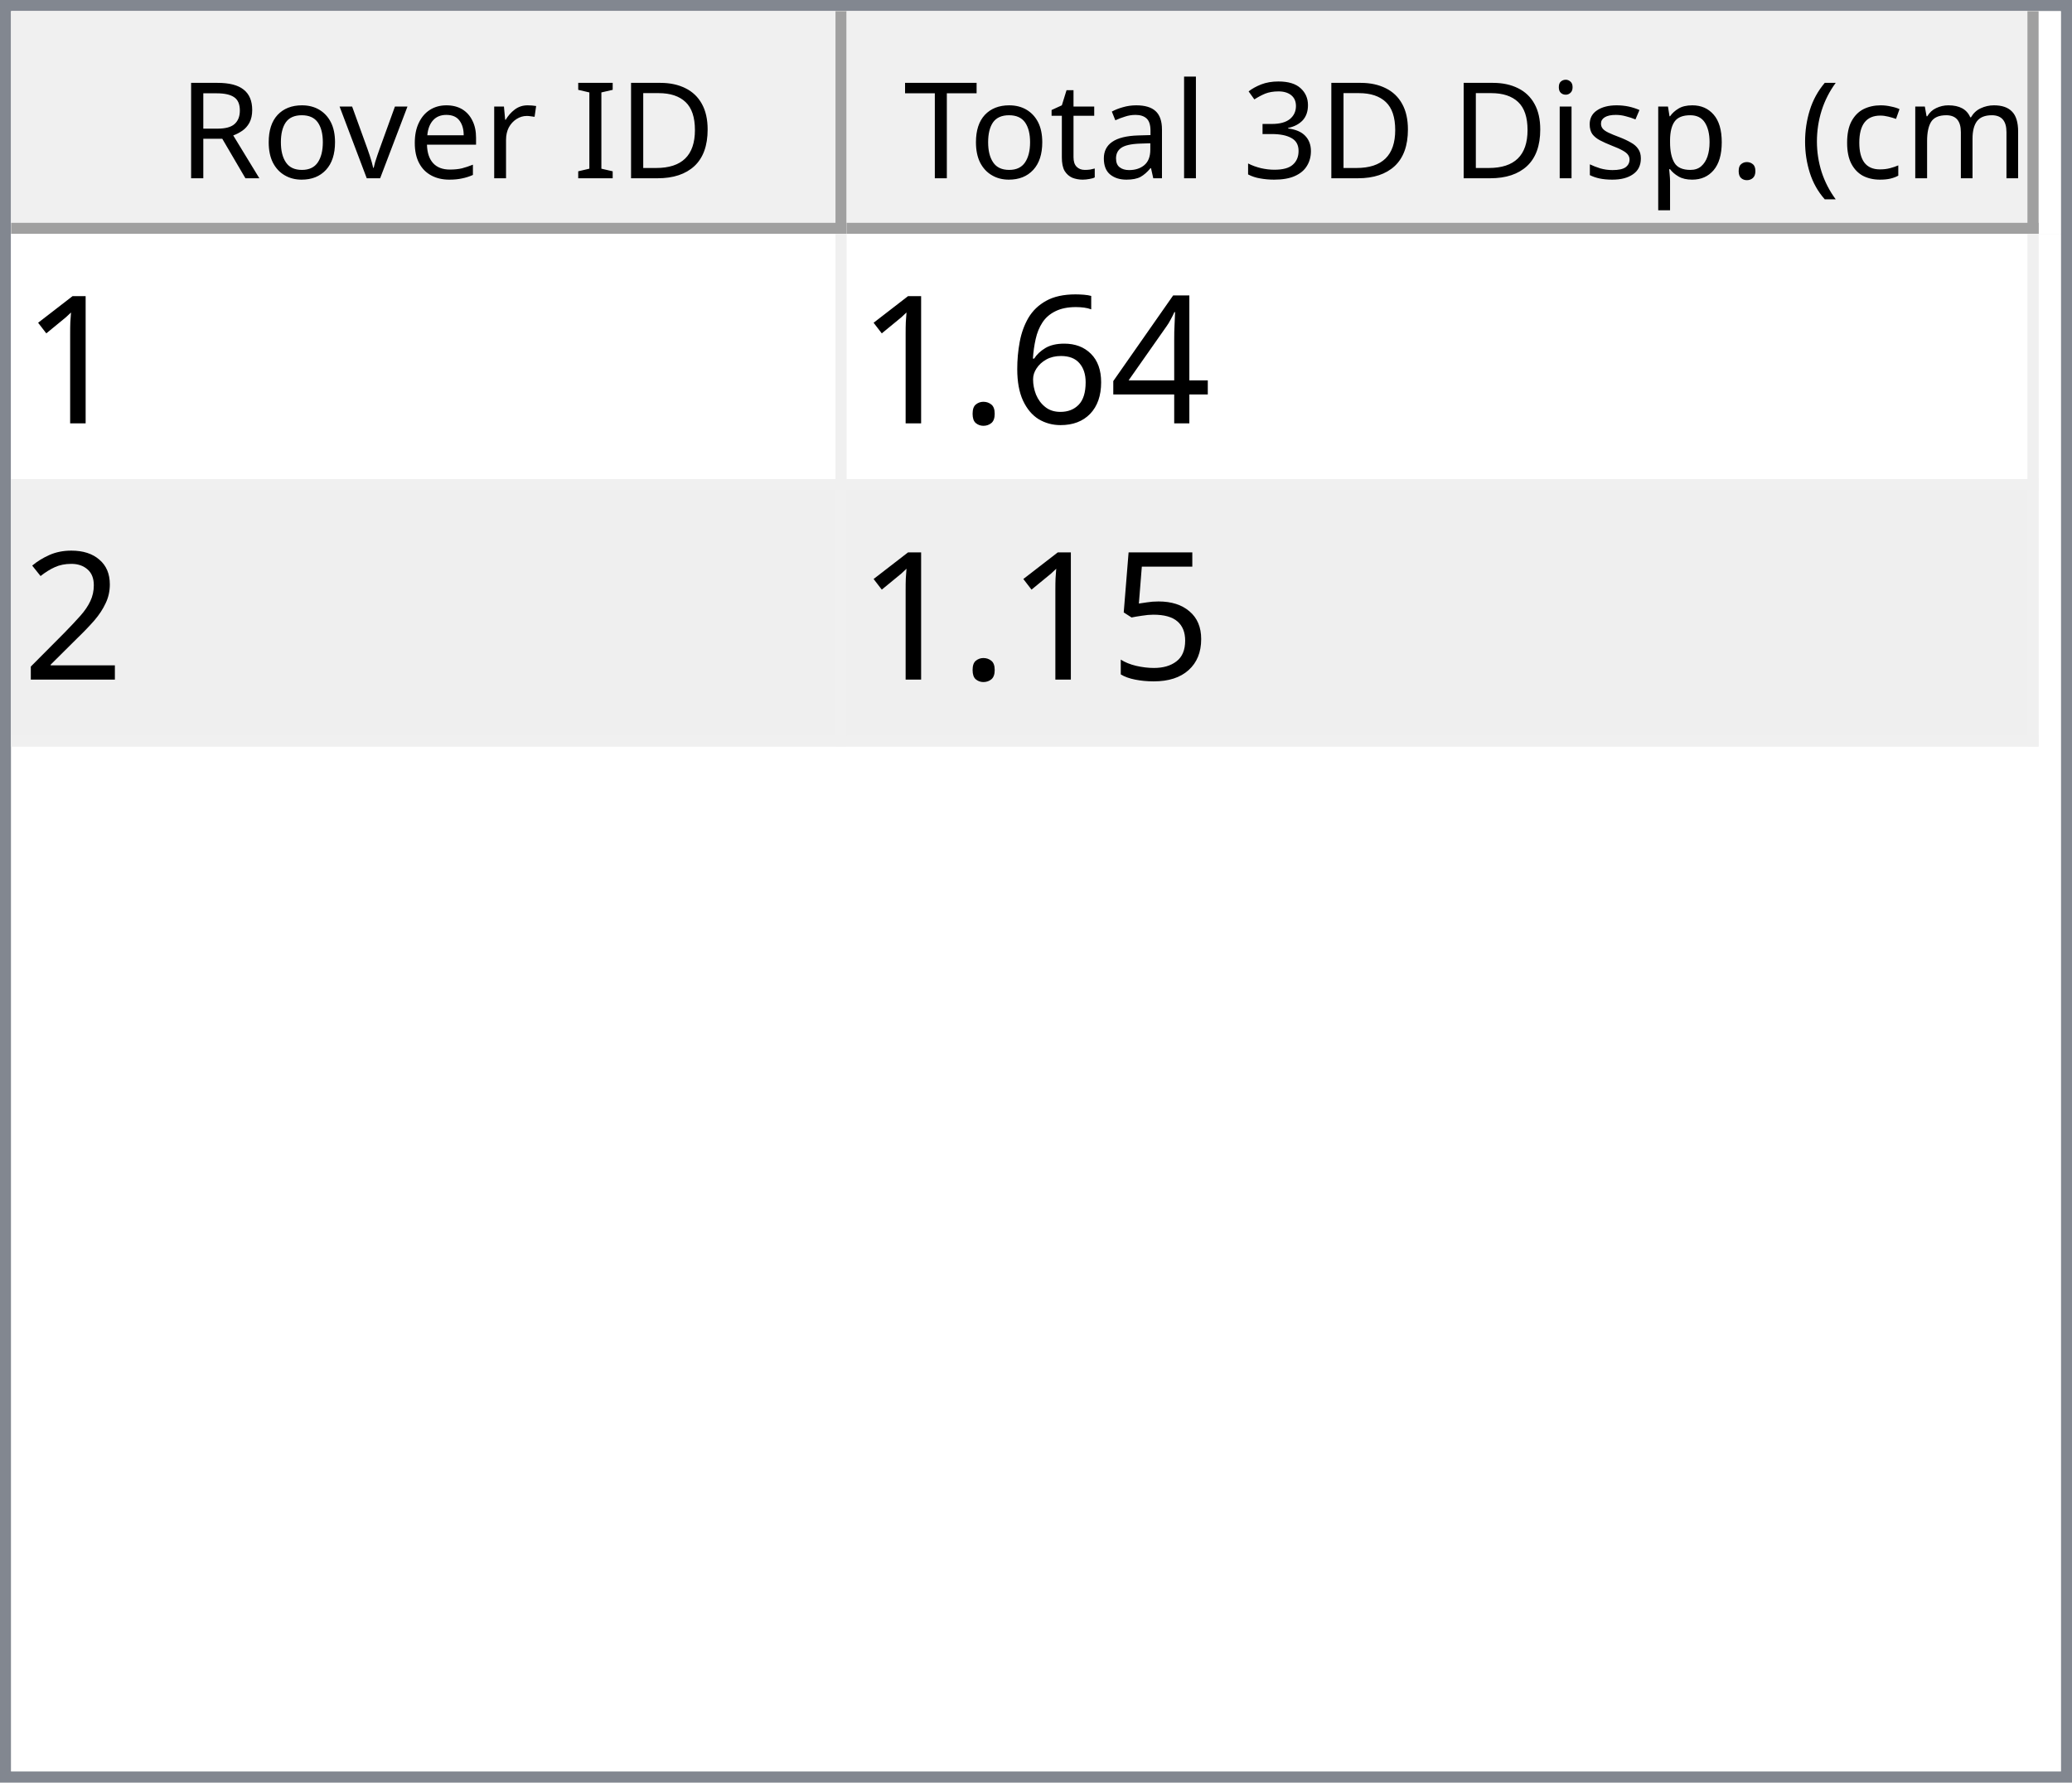
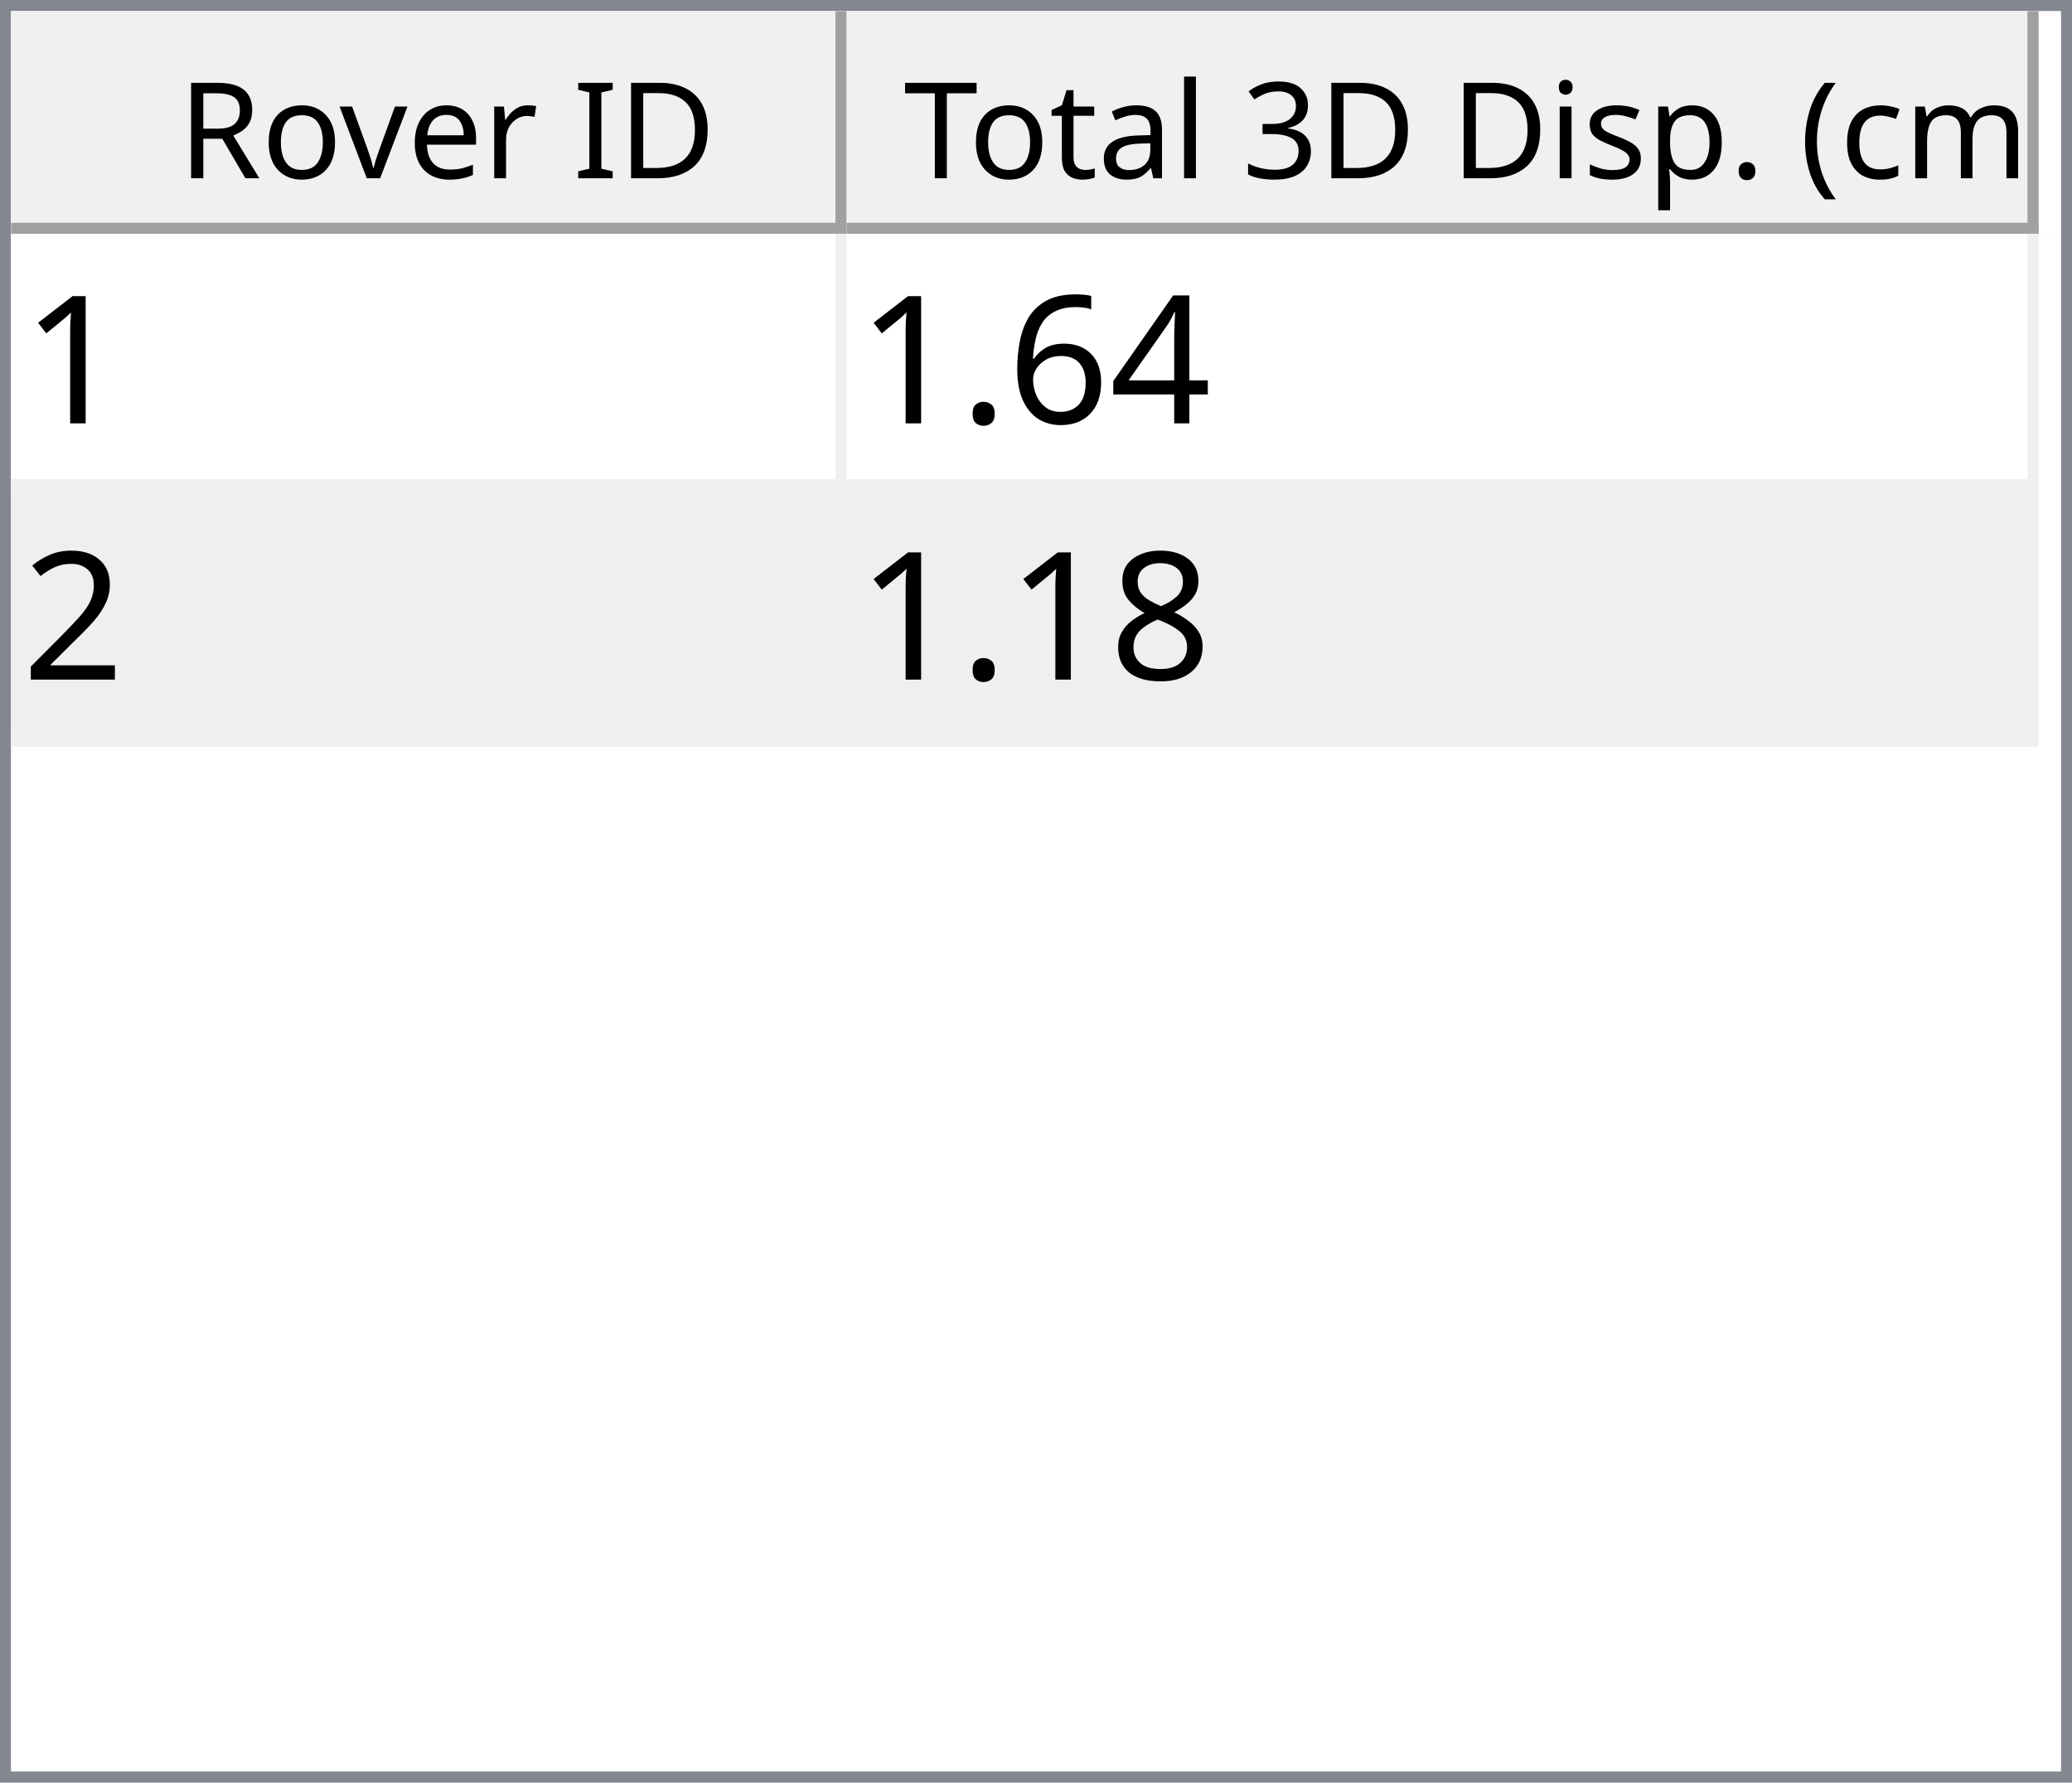
<svg xmlns="http://www.w3.org/2000/svg" style="fill-opacity:1; color-rendering:auto; color-interpolation:auto; text-rendering:auto; stroke:black; stroke-linecap:square; stroke-miterlimit:10; shape-rendering:auto; stroke-opacity:1; fill:black; stroke-dasharray:none; font-weight:normal; stroke-width:1; font-family:'Dialog'; font-style:normal; stroke-linejoin:miter; font-size:12px; stroke-dashoffset:0; image-rendering:auto;" width="186" height="160">
  <defs id="genericDefs" />
  <g>
    <defs id="defs1">
      <clipPath clipPathUnits="userSpaceOnUse" id="clipPath1">
        <path d="M0 0 L186 0 L186 160 L0 160 L0 0 Z" />
      </clipPath>
      <clipPath clipPathUnits="userSpaceOnUse" id="clipPath2">
        <path d="M0 0 L0 160 L186 160 L186 0 Z" />
      </clipPath>
      <clipPath clipPathUnits="userSpaceOnUse" id="clipPath3">
        <path d="M0 0 L0 20 L184 20 L184 0 Z" />
      </clipPath>
      <clipPath clipPathUnits="userSpaceOnUse" id="clipPath4">
        <path d="M0 0 L0 20 L75 20 L75 0 Z" />
      </clipPath>
      <clipPath clipPathUnits="userSpaceOnUse" id="clipPath5">
        <path d="M1 1 L1 19 L74 19 L74 1 Z" />
      </clipPath>
      <clipPath clipPathUnits="userSpaceOnUse" id="clipPath6">
        <path d="M0 0 L0 18 L73 18 L73 0 Z" />
      </clipPath>
      <clipPath clipPathUnits="userSpaceOnUse" id="clipPath7">
        <path d="M-0.5 -0.5 L-0.5 19.5 L74.5 19.5 L74.5 -0.5 Z" />
      </clipPath>
      <clipPath clipPathUnits="userSpaceOnUse" id="clipPath8">
        <path d="M0 0 L0 20 L107 20 L107 0 Z" />
      </clipPath>
      <clipPath clipPathUnits="userSpaceOnUse" id="clipPath9">
        <path d="M1 1 L1 19 L106 19 L106 1 Z" />
      </clipPath>
      <clipPath clipPathUnits="userSpaceOnUse" id="clipPath10">
        <path d="M0 0 L0 18 L105 18 L105 0 Z" />
      </clipPath>
      <clipPath clipPathUnits="userSpaceOnUse" id="clipPath11">
        <path d="M-0.5 -0.5 L-0.5 19.5 L106.5 19.5 L106.5 -0.5 Z" />
      </clipPath>
      <clipPath clipPathUnits="userSpaceOnUse" id="clipPath12">
        <path d="M0 0 L0 138 L184 138 L184 0 Z" />
      </clipPath>
      <clipPath clipPathUnits="userSpaceOnUse" id="clipPath13">
        <path d="M0 0 L0 46 L182 46 L182 0 Z" />
      </clipPath>
      <clipPath clipPathUnits="userSpaceOnUse" id="clipPath14">
        <path d="M-0.5 -0.5 L-0.5 45.5 L181.5 45.5 L181.5 -0.5 Z" />
      </clipPath>
      <clipPath clipPathUnits="userSpaceOnUse" id="clipPath15">
        <path d="M0 0 L0 22 L74 22 L74 0 Z" />
      </clipPath>
      <clipPath clipPathUnits="userSpaceOnUse" id="clipPath16">
        <path d="M0 0 L0 22 L106 22 L106 0 Z" />
      </clipPath>
      <font horiz-adv-x="64.551" id="font1">
        <font-face ascent="107.91" descent="25.098" units-per-em="100" style="font-style:normal; font-family:Segoe UI; font-weight:normal;" />
        <missing-glyph horiz-adv-x="64.551" d="M8.109 0 L8.109 68.266 L56.453 68.266 L56.453 0 L8.109 0 ZM15.328 7.234 L49.219 7.234 L49.219 61.031 L15.328 61.031 L15.328 7.234 Z" />
        <glyph unicode="D" horiz-adv-x="70.117" d="M9.188 0 L9.188 70.016 L28.516 70.016 Q65.531 70.016 65.531 35.891 Q65.531 19.672 55.25 9.836 Q44.969 0 27.734 0 L9.188 0 ZM17.391 62.594 L17.391 7.422 L27.828 7.422 Q41.609 7.422 49.273 14.797 Q56.938 22.172 56.938 35.688 Q56.938 62.594 28.328 62.594 L17.391 62.594 Z" />
        <glyph unicode="I" horiz-adv-x="26.611" d="M17.391 0 L9.188 0 L9.188 70.016 L17.391 70.016 L17.391 0 Z" />
        <glyph unicode=" " horiz-adv-x="27.393" d="" />
        <glyph unicode="r" horiz-adv-x="34.766" d="M34.188 41.891 Q32.078 43.5 28.125 43.5 Q23 43.5 19.555 38.672 Q16.109 33.844 16.109 25.484 L16.109 0 L8.109 0 L8.109 50 L16.109 50 L16.109 39.703 L16.312 39.703 Q18.016 44.969 21.531 47.922 Q25.047 50.875 29.391 50.875 Q32.516 50.875 34.188 50.203 L34.188 41.891 Z" />
        <glyph unicode="e" horiz-adv-x="52.295" d="M48.297 23 L12.984 23 Q13.188 14.656 17.484 10.109 Q21.781 5.562 29.297 5.562 Q37.75 5.562 44.828 11.141 L44.828 3.609 Q38.234 -1.172 27.391 -1.172 Q16.797 -1.172 10.742 5.641 Q4.688 12.453 4.688 24.812 Q4.688 36.469 11.305 43.82 Q17.922 51.172 27.734 51.172 Q37.547 51.172 42.922 44.828 Q48.297 38.484 48.297 27.203 L48.297 23 ZM40.094 29.781 Q40.047 36.719 36.75 40.578 Q33.453 44.438 27.594 44.438 Q21.922 44.438 17.969 40.383 Q14.016 36.328 13.094 29.781 L40.094 29.781 Z" />
        <glyph unicode="v" horiz-adv-x="47.9" d="M47.406 50 L27.484 0 L19.625 0 L0.688 50 L9.469 50 L22.172 13.672 Q23.578 9.672 23.922 6.688 L24.125 6.688 Q24.609 10.453 25.688 13.484 L38.969 50 L47.406 50 Z" />
        <glyph unicode="o" horiz-adv-x="58.594" d="M29 -1.172 Q17.922 -1.172 11.305 5.836 Q4.688 12.844 4.688 24.422 Q4.688 37.016 11.57 44.094 Q18.453 51.172 30.172 51.172 Q41.359 51.172 47.633 44.289 Q53.906 37.406 53.906 25.203 Q53.906 13.234 47.141 6.031 Q40.375 -1.172 29 -1.172 ZM29.594 44.438 Q21.875 44.438 17.383 39.188 Q12.891 33.938 12.891 24.703 Q12.891 15.828 17.43 10.695 Q21.969 5.562 29.594 5.562 Q37.359 5.562 41.531 10.594 Q45.703 15.625 45.703 24.906 Q45.703 34.281 41.531 39.359 Q37.359 44.438 29.594 44.438 Z" />
        <glyph unicode="R" horiz-adv-x="59.814" d="M59.375 0 L49.609 0 L37.891 19.625 Q36.281 22.359 34.766 24.289 Q33.25 26.219 31.664 27.438 Q30.078 28.656 28.25 29.219 Q26.422 29.781 24.125 29.781 L17.391 29.781 L17.391 0 L9.188 0 L9.188 70.016 L30.078 70.016 Q34.672 70.016 38.555 68.867 Q42.438 67.719 45.289 65.375 Q48.141 63.031 49.758 59.547 Q51.375 56.062 51.375 51.375 Q51.375 47.703 50.273 44.656 Q49.172 41.609 47.148 39.211 Q45.125 36.812 42.266 35.133 Q39.406 33.453 35.844 32.516 L35.844 32.328 Q37.594 31.547 38.891 30.547 Q40.188 29.547 41.359 28.18 Q42.531 26.812 43.68 25.078 Q44.828 23.344 46.234 21.047 L59.375 0 ZM17.391 62.594 L17.391 37.203 L28.516 37.203 Q31.594 37.203 34.203 38.133 Q36.812 39.062 38.719 40.797 Q40.625 42.531 41.703 45.047 Q42.781 47.562 42.781 50.688 Q42.781 56.297 39.141 59.445 Q35.5 62.594 28.609 62.594 L17.391 62.594 Z" />
        <glyph unicode=")" horiz-adv-x="30.176" d="M8.297 -15.922 L1.172 -15.922 Q16.406 2.344 16.406 26.812 Q16.406 51.469 1.078 70.016 L8.297 70.016 Q23.531 52.156 23.531 26.703 Q23.531 1.375 8.297 -15.922 Z" />
        <glyph unicode="m" horiz-adv-x="86.133" d="M79.109 0 L71.094 0 L71.094 28.719 Q71.094 37.016 68.531 40.727 Q65.969 44.438 59.906 44.438 Q54.781 44.438 51.195 39.75 Q47.609 35.062 47.609 28.516 L47.609 0 L39.594 0 L39.594 29.688 Q39.594 44.438 28.219 44.438 Q22.953 44.438 19.531 40.016 Q16.109 35.594 16.109 28.516 L16.109 0 L8.109 0 L8.109 50 L16.109 50 L16.109 42.094 L16.312 42.094 Q21.625 51.172 31.844 51.172 Q36.969 51.172 40.773 48.312 Q44.578 45.453 46 40.828 Q51.562 51.172 62.594 51.172 Q79.109 51.172 79.109 30.812 L79.109 0 Z" />
        <glyph unicode="c" horiz-adv-x="46.191" d="M42.188 2.297 Q36.422 -1.172 28.516 -1.172 Q17.828 -1.172 11.258 5.789 Q4.688 12.75 4.688 23.828 Q4.688 36.188 11.766 43.68 Q18.844 51.172 30.672 51.172 Q37.25 51.172 42.281 48.734 L42.281 40.531 Q36.719 44.438 30.375 44.438 Q22.703 44.438 17.797 38.945 Q12.891 33.453 12.891 24.516 Q12.891 15.719 17.508 10.641 Q22.125 5.562 29.891 5.562 Q36.422 5.562 42.188 9.906 L42.188 2.297 Z" />
        <glyph unicode="(" horiz-adv-x="30.176" d="M29.109 -15.922 L21.969 -15.922 Q6.844 1.375 6.844 26.703 Q6.844 52.156 21.969 70.016 L29.203 70.016 Q13.875 51.469 13.875 26.812 Q13.875 2.344 29.109 -15.922 Z" />
        <glyph unicode="." horiz-adv-x="21.68" d="M10.891 -1.078 Q8.641 -1.078 7.055 0.539 Q5.469 2.156 5.469 4.391 Q5.469 6.641 7.055 8.273 Q8.641 9.906 10.891 9.906 Q13.188 9.906 14.797 8.273 Q16.406 6.641 16.406 4.391 Q16.406 2.156 14.797 0.539 Q13.188 -1.078 10.891 -1.078 Z" />
        <glyph unicode="p" horiz-adv-x="58.789" d="M16.312 7.234 L16.109 7.234 L16.109 -23 L8.109 -23 L8.109 50 L16.109 50 L16.109 41.219 L16.312 41.219 Q22.219 51.172 33.594 51.172 Q43.266 51.172 48.688 44.461 Q54.109 37.75 54.109 26.469 Q54.109 13.922 48 6.375 Q41.891 -1.172 31.297 -1.172 Q21.578 -1.172 16.312 7.234 ZM16.109 27.391 L16.109 20.406 Q16.109 14.203 20.141 9.883 Q24.172 5.562 30.375 5.562 Q37.641 5.562 41.773 11.133 Q45.906 16.703 45.906 26.609 Q45.906 34.969 42.047 39.703 Q38.188 44.438 31.594 44.438 Q24.609 44.438 20.359 39.578 Q16.109 34.719 16.109 27.391 Z" />
        <glyph unicode="s" horiz-adv-x="42.432" d="M5.078 1.812 L5.078 10.406 Q11.625 5.562 19.484 5.562 Q30.031 5.562 30.031 12.594 Q30.031 14.594 29.125 15.992 Q28.219 17.391 26.68 18.461 Q25.141 19.531 23.07 20.383 Q21 21.234 18.609 22.172 Q15.281 23.484 12.766 24.828 Q10.25 26.172 8.57 27.859 Q6.891 29.547 6.031 31.695 Q5.172 33.844 5.172 36.719 Q5.172 40.234 6.789 42.945 Q8.406 45.656 11.086 47.484 Q13.766 49.312 17.211 50.242 Q20.656 51.172 24.312 51.172 Q30.812 51.172 35.938 48.922 L35.938 40.828 Q30.422 44.438 23.25 44.438 Q21 44.438 19.195 43.922 Q17.391 43.406 16.094 42.477 Q14.797 41.547 14.086 40.258 Q13.375 38.969 13.375 37.406 Q13.375 35.453 14.086 34.133 Q14.797 32.812 16.164 31.789 Q17.531 30.766 19.484 29.938 Q21.438 29.109 23.922 28.125 Q27.25 26.859 29.883 25.516 Q32.516 24.172 34.375 22.484 Q36.234 20.797 37.234 18.602 Q38.234 16.406 38.234 13.375 Q38.234 9.672 36.602 6.938 Q34.969 4.203 32.234 2.398 Q29.5 0.594 25.93 -0.289 Q22.359 -1.172 18.453 -1.172 Q10.75 -1.172 5.078 1.812 Z" />
        <glyph unicode="i" horiz-adv-x="24.219" d="M12.203 62.703 Q10.062 62.703 8.547 64.164 Q7.031 65.625 7.031 67.875 Q7.031 70.125 8.547 71.609 Q10.062 73.094 12.203 73.094 Q14.406 73.094 15.945 71.609 Q17.484 70.125 17.484 67.875 Q17.484 65.719 15.945 64.211 Q14.406 62.703 12.203 62.703 ZM16.109 0 L8.109 0 L8.109 50 L16.109 50 L16.109 0 Z" />
        <glyph unicode="3" horiz-adv-x="53.906" d="M46.531 19.828 Q46.531 15.094 44.75 11.211 Q42.969 7.328 39.719 4.57 Q36.469 1.812 31.93 0.297 Q27.391 -1.219 21.922 -1.219 Q11.922 -1.219 6 2.594 L6 11.188 Q13.094 5.609 22.219 5.609 Q25.875 5.609 28.828 6.539 Q31.781 7.469 33.906 9.227 Q36.031 10.984 37.18 13.477 Q38.328 15.969 38.328 19.094 Q38.328 32.812 18.797 32.812 L12.984 32.812 L12.984 39.594 L18.5 39.594 Q35.797 39.594 35.797 52.484 Q35.797 64.406 22.609 64.406 Q15.188 64.406 8.688 59.422 L8.688 67.188 Q15.375 71.188 24.609 71.188 Q29 71.188 32.57 69.969 Q36.141 68.75 38.68 66.555 Q41.219 64.359 42.609 61.281 Q44 58.203 44 54.5 Q44 40.672 30.031 36.719 L30.031 36.531 Q33.594 36.141 36.625 34.797 Q39.656 33.453 41.852 31.305 Q44.047 29.156 45.289 26.25 Q46.531 23.344 46.531 19.828 Z" />
        <glyph unicode="l" horiz-adv-x="24.219" d="M16.109 0 L8.109 0 L8.109 74.031 L16.109 74.031 L16.109 0 Z" />
        <glyph unicode="a" horiz-adv-x="50.879" d="M43.891 0 L35.891 0 L35.891 7.812 L35.688 7.812 Q30.469 -1.172 20.312 -1.172 Q12.844 -1.172 8.617 2.781 Q4.391 6.734 4.391 13.281 Q4.391 27.297 20.906 29.594 L35.891 31.688 Q35.891 44.438 25.594 44.438 Q16.547 44.438 9.281 38.281 L9.281 46.484 Q16.656 51.172 26.266 51.172 Q43.891 51.172 43.891 32.516 L43.891 0 ZM35.891 25.297 L23.828 23.641 Q18.266 22.859 15.43 20.875 Q12.594 18.891 12.594 13.875 Q12.594 10.203 15.211 7.883 Q17.828 5.562 22.172 5.562 Q28.125 5.562 32.008 9.742 Q35.891 13.922 35.891 20.312 L35.891 25.297 Z" />
        <glyph unicode="t" horiz-adv-x="33.887" d="M31.297 0.484 Q28.469 -1.078 23.828 -1.078 Q10.688 -1.078 10.688 13.578 L10.688 43.172 L2.094 43.172 L2.094 50 L10.688 50 L10.688 62.203 L18.703 64.797 L18.703 50 L31.297 50 L31.297 43.172 L18.703 43.172 L18.703 14.984 Q18.703 9.969 20.414 7.82 Q22.125 5.672 26.078 5.672 Q29.109 5.672 31.297 7.328 L31.297 0.484 Z" />
        <glyph unicode="T" horiz-adv-x="52.393" d="M50.594 62.594 L30.375 62.594 L30.375 0 L22.172 0 L22.172 62.594 L2 62.594 L2 70.016 L50.594 70.016 L50.594 62.594 Z" />
      </font>
      <font horiz-adv-x="75.0" id="font2">
        <font-face ascent="100.537" descent="21.973" units-per-em="100" style="font-style:normal; font-family:sans-serif; font-weight:normal;" />
        <missing-glyph horiz-adv-x="75.0" d="M12.5 0 L12.5 62.5 L62.5 62.5 L62.5 0 L12.5 0 ZM14.062 1.562 L60.938 1.562 L60.938 60.938 L14.062 60.938 L14.062 1.562 Z" />
        <glyph unicode="1" horiz-adv-x="55.615" d="M37.25 0 L28.469 0 L28.469 56 Q25.297 52.984 20.141 49.953 Q14.984 46.922 10.891 45.406 L10.891 53.906 Q18.266 57.375 23.781 62.305 Q29.297 67.234 31.594 71.875 L37.25 71.875 L37.25 0 Z" />
        <glyph unicode="4" horiz-adv-x="55.615" d="M32.328 0 L32.328 17.141 L1.266 17.141 L1.266 25.203 L33.938 71.578 L41.109 71.578 L41.109 25.203 L50.781 25.203 L50.781 17.141 L41.109 17.141 L41.109 0 L32.328 0 ZM32.328 25.203 L32.328 57.469 L9.906 25.203 L32.328 25.203 Z" />
        <glyph unicode="6" horiz-adv-x="55.615" d="M49.75 54.047 L41.016 53.375 Q39.844 58.547 37.703 60.891 Q34.125 64.656 28.906 64.656 Q24.703 64.656 21.531 62.312 Q17.391 59.281 14.992 53.469 Q12.594 47.656 12.5 36.922 Q15.672 41.75 20.266 44.094 Q24.859 46.438 29.891 46.438 Q38.672 46.438 44.852 39.969 Q51.031 33.5 51.031 23.25 Q51.031 16.5 48.125 10.719 Q45.219 4.938 40.141 1.859 Q35.062 -1.219 28.609 -1.219 Q17.625 -1.219 10.695 6.859 Q3.766 14.938 3.766 33.5 Q3.766 54.25 11.422 63.672 Q18.109 71.875 29.438 71.875 Q37.891 71.875 43.289 67.141 Q48.688 62.406 49.75 54.047 ZM13.875 23.188 Q13.875 18.656 15.797 14.508 Q17.719 10.359 21.188 8.18 Q24.656 6 28.469 6 Q34.031 6 38.039 10.492 Q42.047 14.984 42.047 22.703 Q42.047 30.125 38.086 34.398 Q34.125 38.672 28.125 38.672 Q22.172 38.672 18.023 34.398 Q13.875 30.125 13.875 23.188 Z" />
        <glyph unicode="." horiz-adv-x="27.783" d="M9.078 0 L9.078 10.016 L19.094 10.016 L19.094 0 L9.078 0 Z" />
        <glyph unicode="2" horiz-adv-x="55.615" d="M50.344 8.453 L50.344 0 L3.031 0 Q2.938 3.172 4.047 6.109 Q5.859 10.938 9.836 15.625 Q13.812 20.312 21.344 26.469 Q33.016 36.031 37.117 41.625 Q41.219 47.219 41.219 52.203 Q41.219 57.422 37.477 61.008 Q33.734 64.594 27.734 64.594 Q21.391 64.594 17.578 60.789 Q13.766 56.984 13.719 50.25 L4.688 51.172 Q5.609 61.281 11.664 66.578 Q17.719 71.875 27.938 71.875 Q38.234 71.875 44.242 66.164 Q50.25 60.453 50.25 52 Q50.25 47.703 48.492 43.555 Q46.734 39.406 42.656 34.812 Q38.578 30.219 29.109 22.219 Q21.188 15.578 18.945 13.211 Q16.703 10.844 15.234 8.453 L50.344 8.453 Z" />
-         <glyph unicode="5" horiz-adv-x="55.615" d="M4.156 18.75 L13.375 19.531 Q14.406 12.797 18.141 9.398 Q21.875 6 27.156 6 Q33.5 6 37.891 10.789 Q42.281 15.578 42.281 23.484 Q42.281 31 38.062 35.352 Q33.844 39.703 27 39.703 Q22.75 39.703 19.336 37.773 Q15.922 35.844 13.969 32.766 L5.719 33.844 L12.641 70.609 L48.25 70.609 L48.25 62.203 L19.672 62.203 L15.828 42.969 Q22.266 47.469 29.344 47.469 Q38.719 47.469 45.164 40.969 Q51.609 34.469 51.609 24.266 Q51.609 14.547 45.953 7.469 Q39.062 -1.219 27.156 -1.219 Q17.391 -1.219 11.211 4.25 Q5.031 9.719 4.156 18.75 Z" />
+         <glyph unicode="8" horiz-adv-x="55.615" d="M17.672 38.812 Q12.203 40.828 9.57 44.539 Q6.938 48.25 6.938 53.422 Q6.938 61.234 12.555 66.555 Q18.172 71.875 27.484 71.875 Q36.859 71.875 42.578 66.43 Q48.297 60.984 48.297 53.172 Q48.297 48.188 45.68 44.508 Q43.062 40.828 37.75 38.812 Q44.344 36.672 47.781 31.883 Q51.219 27.094 51.219 20.453 Q51.219 11.281 44.727 5.031 Q38.234 -1.219 27.641 -1.219 Q17.047 -1.219 10.547 5.055 Q4.047 11.328 4.047 20.703 Q4.047 27.688 7.594 32.398 Q11.141 37.109 17.672 38.812 ZM15.922 53.719 Q15.922 48.641 19.195 45.414 Q22.469 42.188 27.688 42.188 Q32.766 42.188 36.016 45.383 Q39.266 48.578 39.266 53.219 Q39.266 58.062 35.914 61.359 Q32.562 64.656 27.594 64.656 Q22.562 64.656 19.242 61.43 Q15.922 58.203 15.922 53.719 ZM13.094 20.656 Q13.094 16.891 14.875 13.375 Q16.656 9.859 20.172 7.93 Q23.688 6 27.734 6 Q34.031 6 38.133 10.055 Q42.234 14.109 42.234 20.359 Q42.234 26.703 38.016 30.859 Q33.797 35.016 27.438 35.016 Q21.234 35.016 17.164 30.914 Q13.094 26.812 13.094 20.656 Z" />
      </font>
    </defs>
    <g style="fill:white; stroke:white;">
      <rect x="0" y="0" width="186" style="clip-path:url(#clipPath1); stroke:none;" height="160" />
    </g>
    <g style="fill:white; text-rendering:optimizeSpeed; color-rendering:optimizeSpeed; image-rendering:optimizeSpeed; shape-rendering:crispEdges; stroke:white; color-interpolation:sRGB;">
      <rect x="0" width="186" height="160" y="0" style="stroke:none;" />
      <path style="stroke:none;" d="M0 160 L186 160 L186 0 L0 0 Z" />
    </g>
    <g style="fill:rgb(240,240,240); font-family:'Segoe UI'; stroke:rgb(240,240,240);">
      <rect x="0" y="0" width="186" style="clip-path:url(#clipPath2); stroke:none;" height="160" />
    </g>
    <g style="fill:rgb(130,135,144); font-family:'Segoe UI'; stroke:rgb(130,135,144);">
      <path d="M0 0 L186 0 L186 160 L0 160 L0 0 ZM1 1 L185 1 L185 159 L1 159 L1 1 Z" style="fill-rule:evenodd; clip-path:url(#clipPath2); stroke:none;" />
    </g>
    <g style="fill:white; font-family:'Segoe UI'; stroke:white;" transform="translate(1,1)">
      <rect x="0" y="0" width="184" style="clip-path:url(#clipPath3); stroke:none;" height="20" />
    </g>
    <g style="fill:rgb(240,240,240); font-family:'Segoe UI'; stroke:rgb(240,240,240);" transform="translate(1,1)">
      <rect x="0" y="0" width="75" style="clip-path:url(#clipPath4); stroke:none;" height="20" />
    </g>
    <g style="font-family:'Segoe UI';" transform="translate(2,2)">
      <text x="14" xml:space="preserve" y="14" style="clip-path:url(#clipPath6); stroke:none;">Rover ID</text>
    </g>
    <g style="fill:rgb(160,160,160); font-family:'Segoe UI'; stroke:rgb(160,160,160); stroke-linejoin:bevel;" transform="translate(1.5,1.5)">
      <line x1="74" x2="74" y1="0" style="fill:none; clip-path:url(#clipPath7);" y2="19" />
    </g>
    <g style="fill:rgb(160,160,160); font-family:'Segoe UI'; stroke:rgb(160,160,160); stroke-linejoin:bevel;" transform="matrix(1,0,0,1,1,1) translate(0.5,0.5)">
      <line x1="0" x2="74" y1="19" style="fill:none; clip-path:url(#clipPath7);" y2="19" />
    </g>
    <g style="fill:rgb(240,240,240); font-family:'Segoe UI'; stroke:rgb(240,240,240);" transform="translate(76,1)">
      <rect x="0" y="0" width="107" style="clip-path:url(#clipPath8); stroke:none;" height="20" />
    </g>
    <g style="font-family:'Segoe UI';" transform="translate(77,2)">
      <text x="1" xml:space="preserve" y="14" style="clip-path:url(#clipPath10); stroke:none;"> Total 3D Disp. (cm)</text>
    </g>
    <g style="fill:rgb(160,160,160); font-family:'Segoe UI'; stroke:rgb(160,160,160); stroke-linejoin:bevel;" transform="translate(76.5,1.5)">
      <line x1="106" x2="106" y1="0" style="fill:none; clip-path:url(#clipPath11);" y2="19" />
    </g>
    <g style="fill:rgb(160,160,160); font-family:'Segoe UI'; stroke:rgb(160,160,160); stroke-linejoin:bevel;" transform="matrix(1,0,0,1,76,1) translate(0.5,0.5)">
      <line x1="0" x2="106" y1="19" style="fill:none; clip-path:url(#clipPath11);" y2="19" />
    </g>
    <g style="fill:white; font-family:'Segoe UI'; stroke:white;" transform="translate(1,21)">
      <rect x="0" y="0" width="184" style="clip-path:url(#clipPath12); stroke:none;" height="138" />
    </g>
    <g style="fill:rgb(240,240,240); font-size:16px; font-family:sans-serif; stroke:rgb(240,240,240);" transform="translate(1,21)">
      <rect x="0" y="0" width="182" style="clip-path:url(#clipPath13); stroke:none;" height="46" />
      <line transform="translate(0.5,0.5)" x1="0" x2="181" y1="22" style="clip-path:url(#clipPath14); fill:none; stroke-linejoin:bevel;" y2="22" />
    </g>
    <g transform="matrix(1,0,0,1,1,21) translate(0.5,0.5)" style="fill:rgb(240,240,240); font-size:16px; font-family:sans-serif; stroke:rgb(240,240,240); stroke-linejoin:bevel;">
      <line x1="0" x2="181" y1="45" style="fill:none; clip-path:url(#clipPath14);" y2="45" />
    </g>
    <g transform="matrix(1,0,0,1,1,21) translate(0.5,0.5)" style="fill:rgb(240,240,240); font-size:16px; font-family:sans-serif; stroke:rgb(240,240,240); stroke-linejoin:bevel;">
      <line x1="74" x2="74" y1="0" style="fill:none; clip-path:url(#clipPath14);" y2="45" />
    </g>
    <g transform="matrix(1,0,0,1,1,21) translate(0.5,0.5)" style="fill:rgb(240,240,240); font-size:16px; font-family:sans-serif; stroke:rgb(240,240,240); stroke-linejoin:bevel;">
      <line x1="181" x2="181" y1="0" style="fill:none; clip-path:url(#clipPath14);" y2="45" />
    </g>
    <g style="fill:white; font-size:16px; font-family:sans-serif; stroke:white;" transform="matrix(1,0,0,1,1,21)">
      <rect x="0" y="0" width="74" style="clip-path:url(#clipPath15); stroke:none;" height="22" />
      <text x="1" y="17" style="fill:black; clip-path:url(#clipPath15); stroke:none;" xml:space="preserve">1</text>
    </g>
    <g style="fill:white; font-size:16px; font-family:sans-serif; stroke:white;" transform="matrix(1,0,0,1,1,21) translate(75,0)">
      <rect x="0" y="0" width="106" style="clip-path:url(#clipPath16); stroke:none;" height="22" />
      <text x="1" y="17" style="fill:black; clip-path:url(#clipPath16); stroke:none;" xml:space="preserve">1.64</text>
    </g>
    <g style="fill:rgb(239,239,239); font-size:16px; font-family:sans-serif; stroke:rgb(239,239,239);" transform="matrix(1,0,0,1,1,21) translate(0,23)">
      <rect x="0" y="0" width="74" style="clip-path:url(#clipPath15); stroke:none;" height="22" />
      <text x="1" y="17" style="fill:black; clip-path:url(#clipPath15); stroke:none;" xml:space="preserve">2</text>
    </g>
    <g style="fill:rgb(239,239,239); font-size:16px; font-family:sans-serif; stroke:rgb(239,239,239);" transform="matrix(1,0,0,1,1,21) translate(75,23)">
      <rect x="0" y="0" width="106" style="clip-path:url(#clipPath16); stroke:none;" height="22" />
-       <text x="1" y="17" style="fill:black; clip-path:url(#clipPath16); stroke:none;" xml:space="preserve">1.15</text>
+       <text x="1" y="17" style="fill:black; clip-path:url(#clipPath16); stroke:none;" xml:space="preserve">1.18</text>
    </g>
  </g>
</svg>
